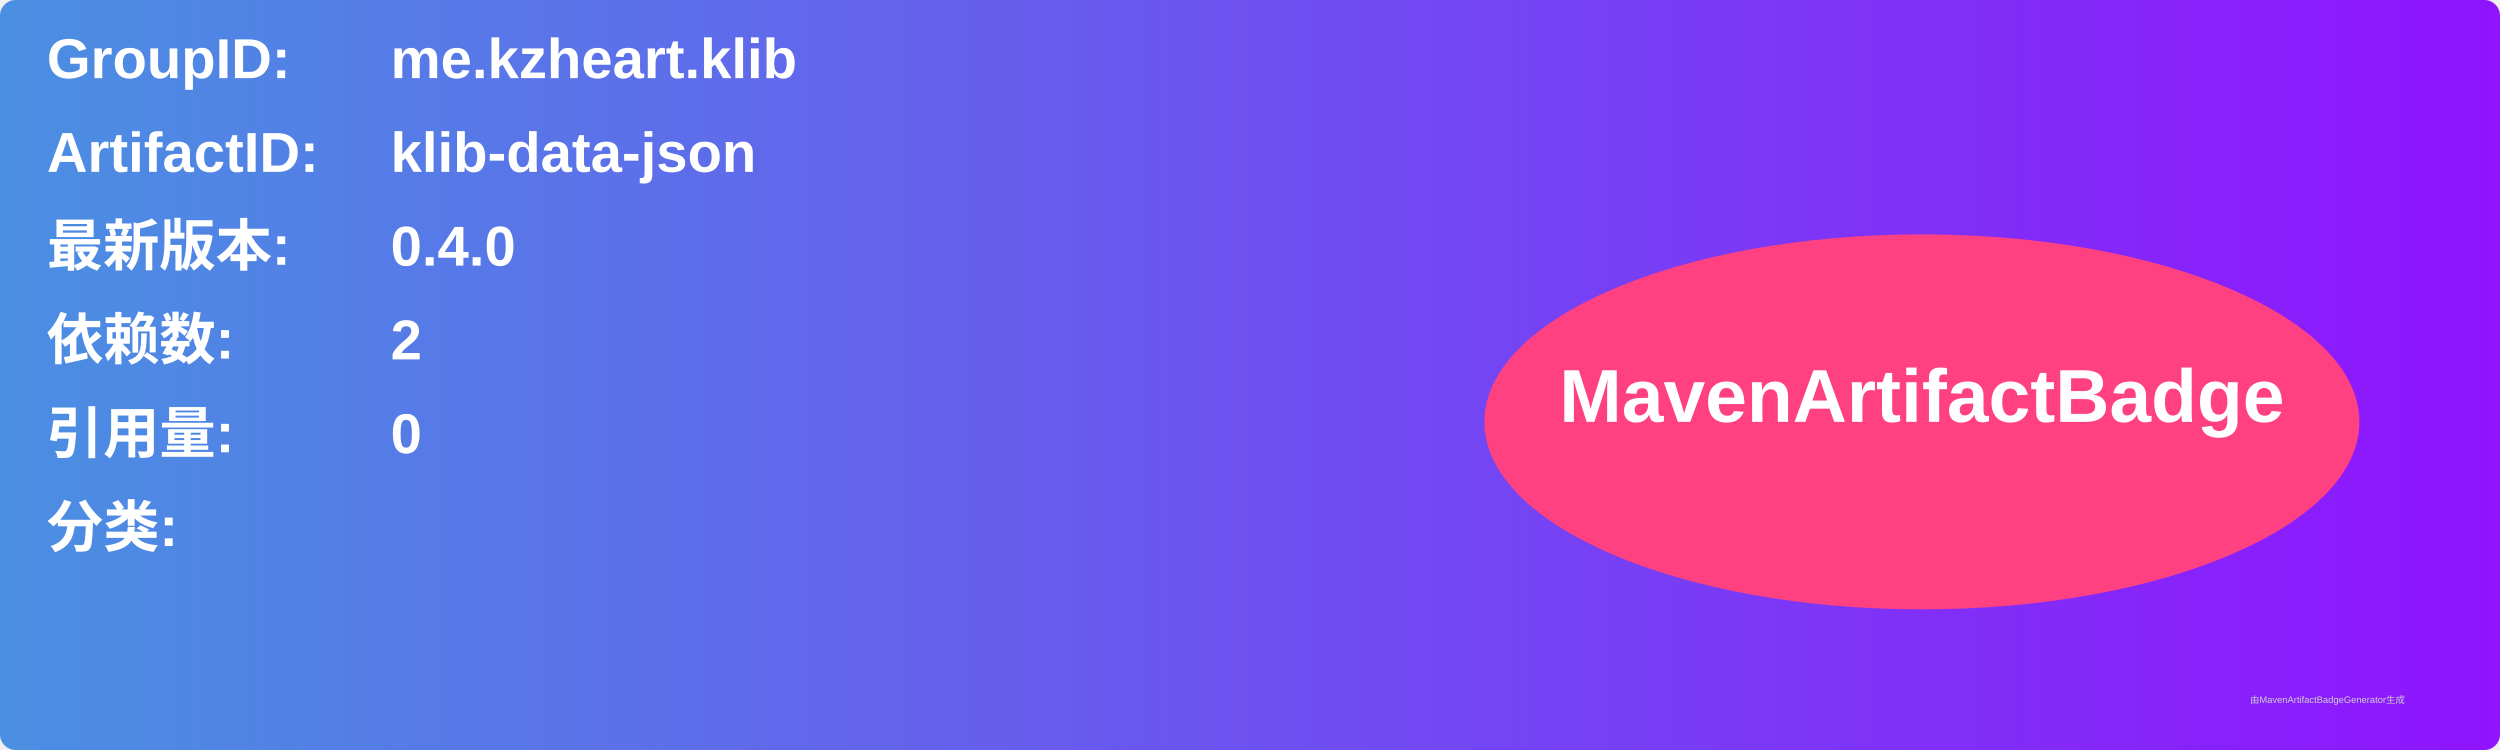
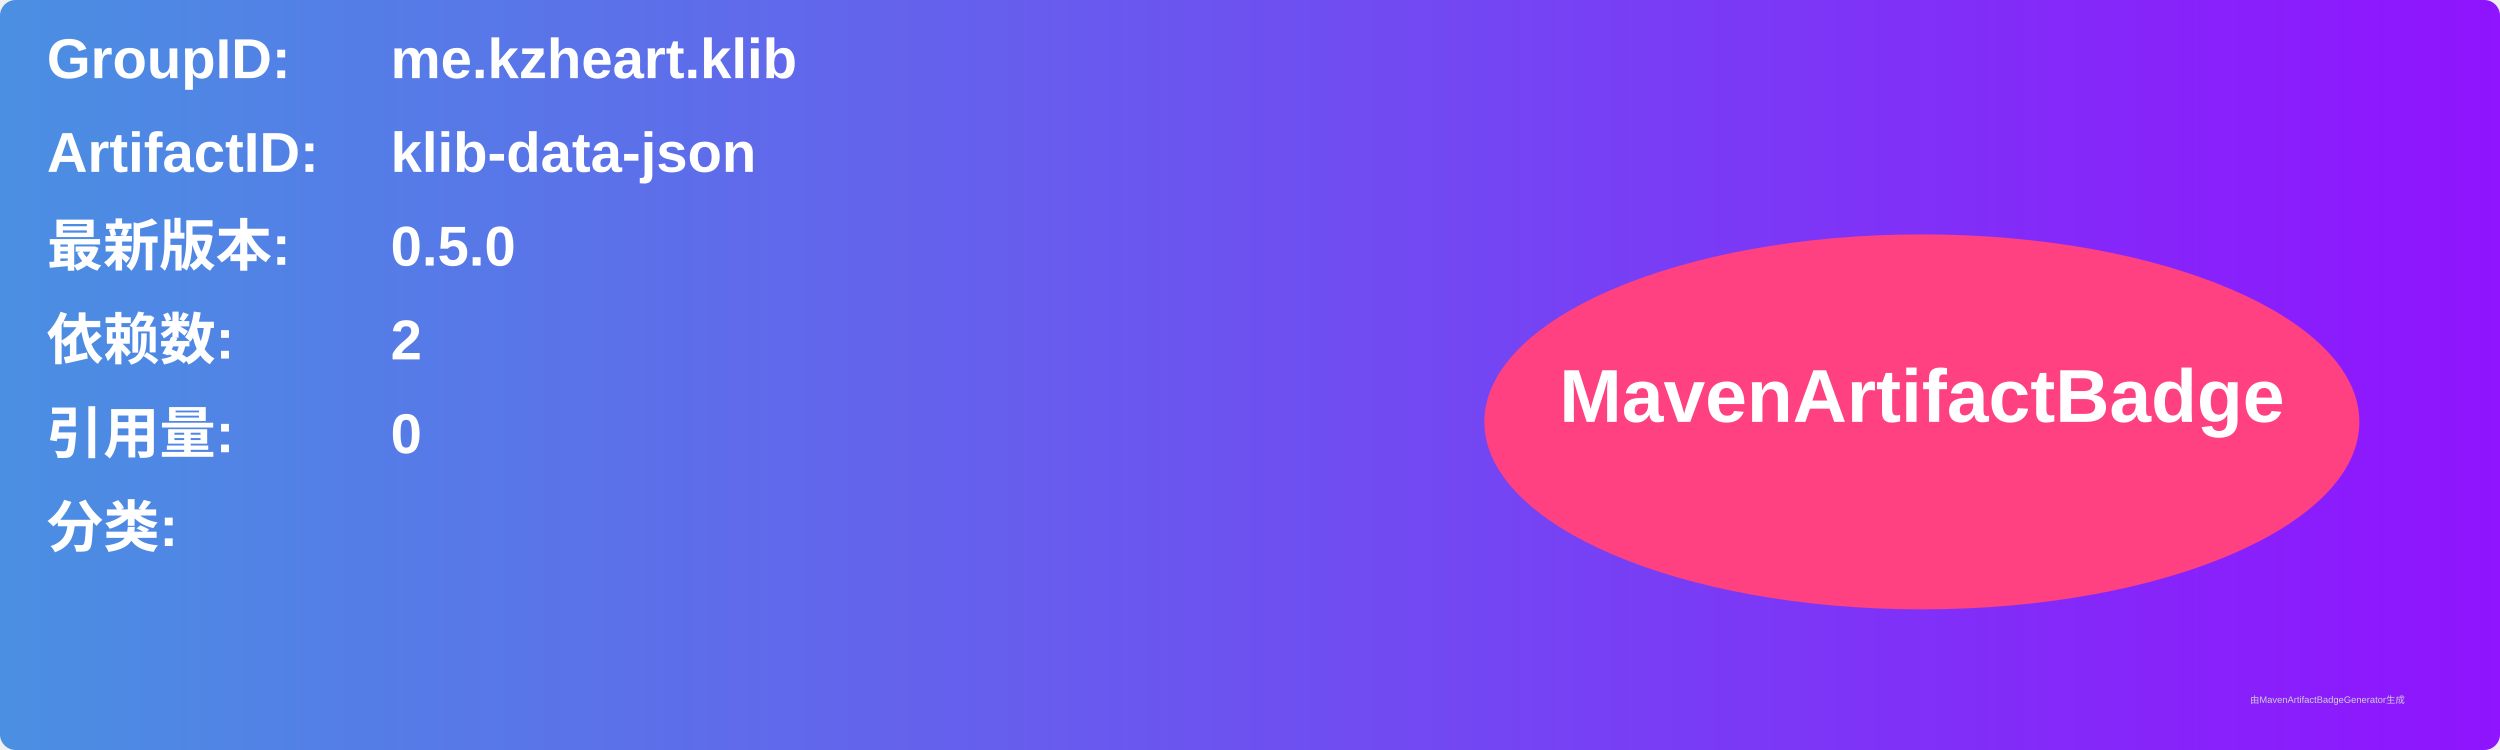
<svg xmlns="http://www.w3.org/2000/svg" width="800" height="240" viewBox="0 0 800 240">
  <linearGradient id="grad" x1="0%" y1="0%" x2="100%" y2="0%">
    <stop offset="0%" stop-color="#4a90e2" />
    <stop offset="100%" stop-color="#9013fe" />
  </linearGradient>
  <rect width="100%" height="100%" rx="5" ry="5" fill="url(#grad)" />
  <g transform="translate(15, 15)">
    <text x="0" y="10" font-family="Arial" font-size="18" fill="white" font-weight="bold" width="260">GroupID:</text>
    <text x="110" y="10" font-family="Arial" font-size="18" fill="white" font-weight="bold" width="460">me.kzheart.klib</text>
    <text x="0" y="40" font-family="Arial" font-size="18" fill="white" font-weight="bold" width="260">ArtifactID:</text>
    <text x="110" y="40" font-family="Arial" font-size="18" fill="white" font-weight="bold" width="460">klib-data-json</text>
    <text x="0" y="70" font-family="Arial" font-size="18" fill="white" font-weight="bold">最新版本:</text>
    <text x="110" y="70" font-family="Arial" font-size="18" fill="white" font-weight="bold">
-       <tspan font-weight="bold">0.4.0</tspan>
+       <tspan font-weight="bold">0.5.0</tspan>
    </text>
    <text x="0" y="100" font-family="Arial" font-size="18" fill="white" font-weight="bold">依赖数: </text>
    <text x="110" y="100" font-family="Arial" font-size="18" fill="white">
      <tspan font-weight="bold">2</tspan>
    </text>
    <text x="0" y="130" font-family="Arial" font-size="18" fill="white" font-weight="bold">引用量: </text>
    <text x="110" y="130" font-family="Arial" font-size="18" fill="white">
      <tspan font-weight="bold">0</tspan>
    </text>
    <text x="0" y="160" font-family="Arial" font-size="18" fill="white" font-weight="bold">分类:</text>
    <text x="10" y="190" font-family="Arial" font-size="10" fill="white">
      <tspan font-weight="bold" />
    </text>
    <ellipse cx="600" cy="120" rx="140" ry="60" fill="#ff4081" />
    <text x="600" y="120" text-anchor="middle" font-family="Arial" font-size="24" fill="white" font-weight="bold">MavenArtifactBadge</text>
  </g>
  <text x="720" y="225" font-family="Arial" font-size="3" fill="#d0d0d0">由MavenArtifactBadgeGenerator生成</text>
</svg>
